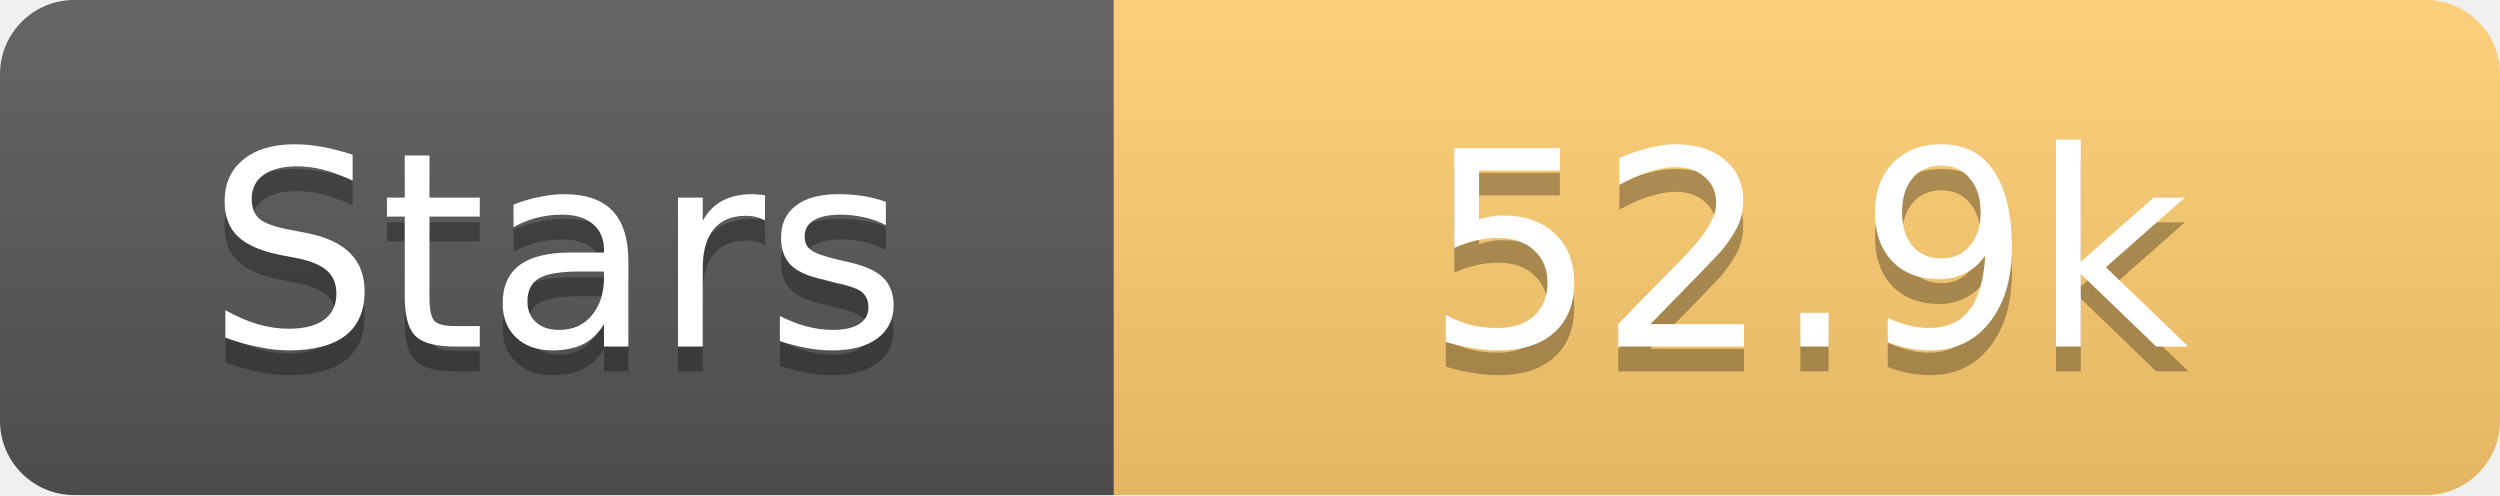
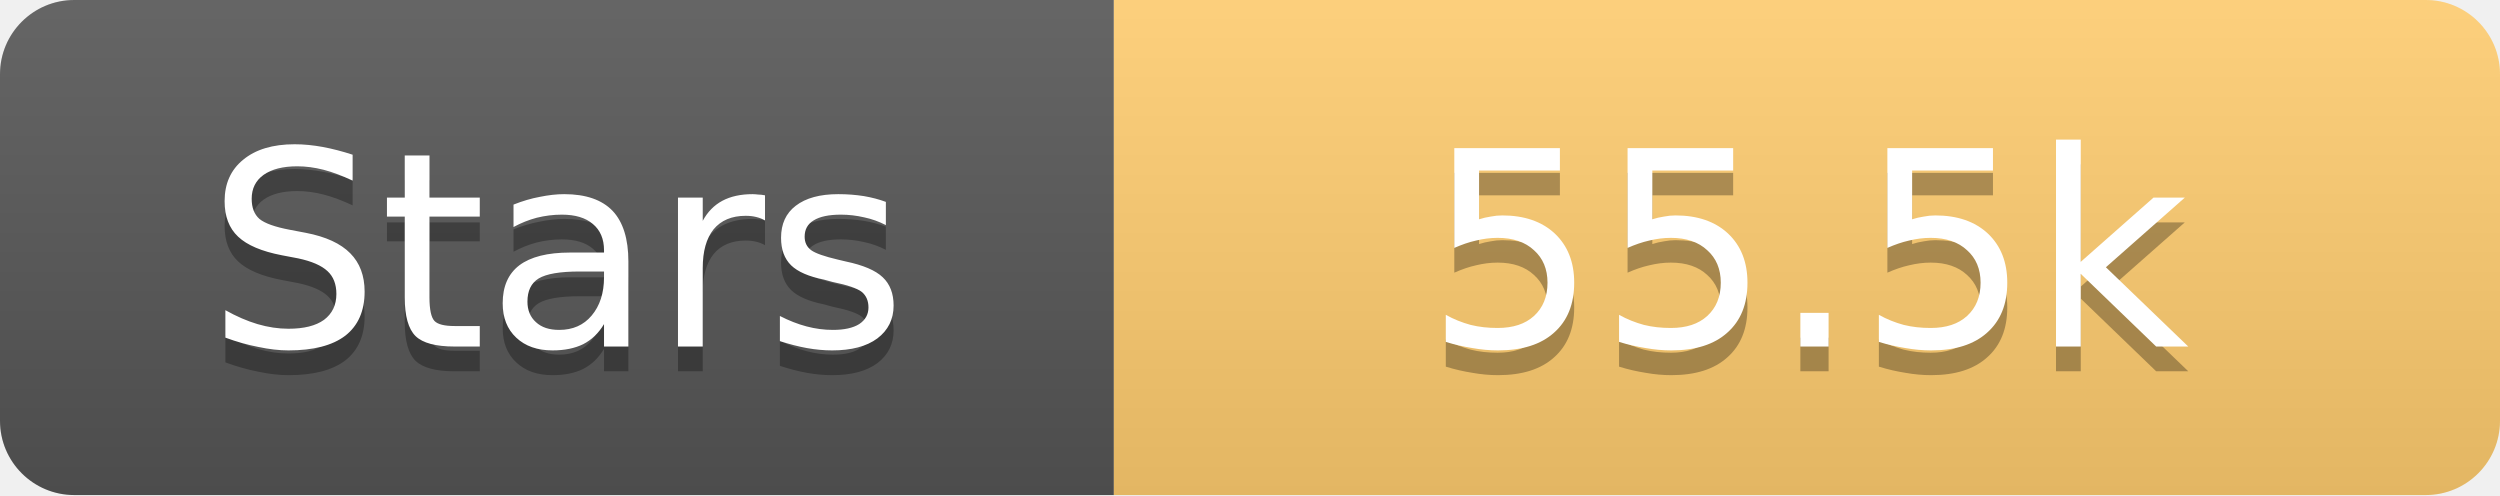
<svg xmlns="http://www.w3.org/2000/svg" width="101" height="20">
  <linearGradient id="s" x2="0" y2="100%">
    <stop offset="0" stop-color="#fff" stop-opacity=".1" />
    <stop offset="1" stop-opacity=".1" />
  </linearGradient>
  <clipPath id="r">
    <rect width="101" height="20" rx="3" fill="#fff" />
  </clipPath>
  <g clip-path="url(#r)">
    <rect width="45" height="20" fill="#555" />
    <rect x="45" width="56" height="20" fill="#fdcb6e" />
    <rect width="101" height="20" fill="url(#s)" />
  </g>
  <g fill="#fff" text-anchor="middle" font-family="Verdana,Geneva,DejaVu Sans,sans-serif" text-rendering="geometricPrecision" font-size="11">
    <text x="22.5" y="15" fill="#010101" fill-opacity=".3">Stars</text>
    <text x="22.5" y="14">Stars</text>
-     <text x="73.0" y="15" fill="#010101" fill-opacity=".3">52.9k</text>
-     <text x="73.0" y="14">52.9k</text>
+     <text x="73.0" y="15" fill="#010101" fill-opacity=".3">55.5k</text>
+     <text x="73.0" y="14">55.5k</text>
  </g>
</svg>
